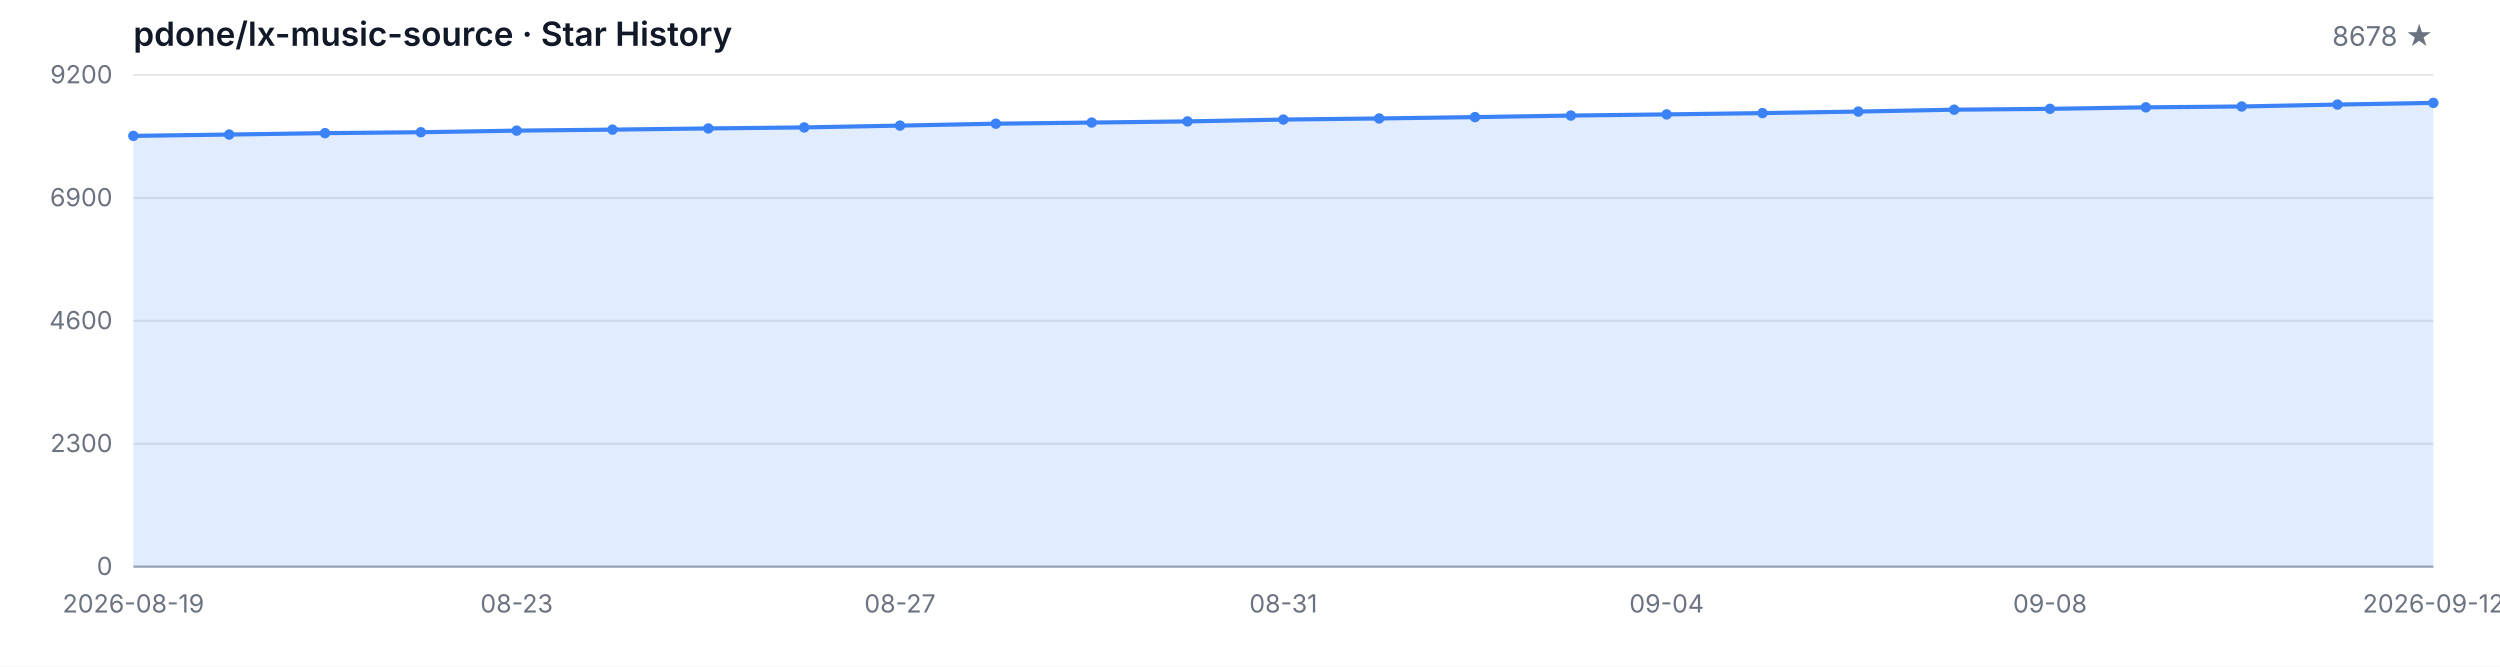
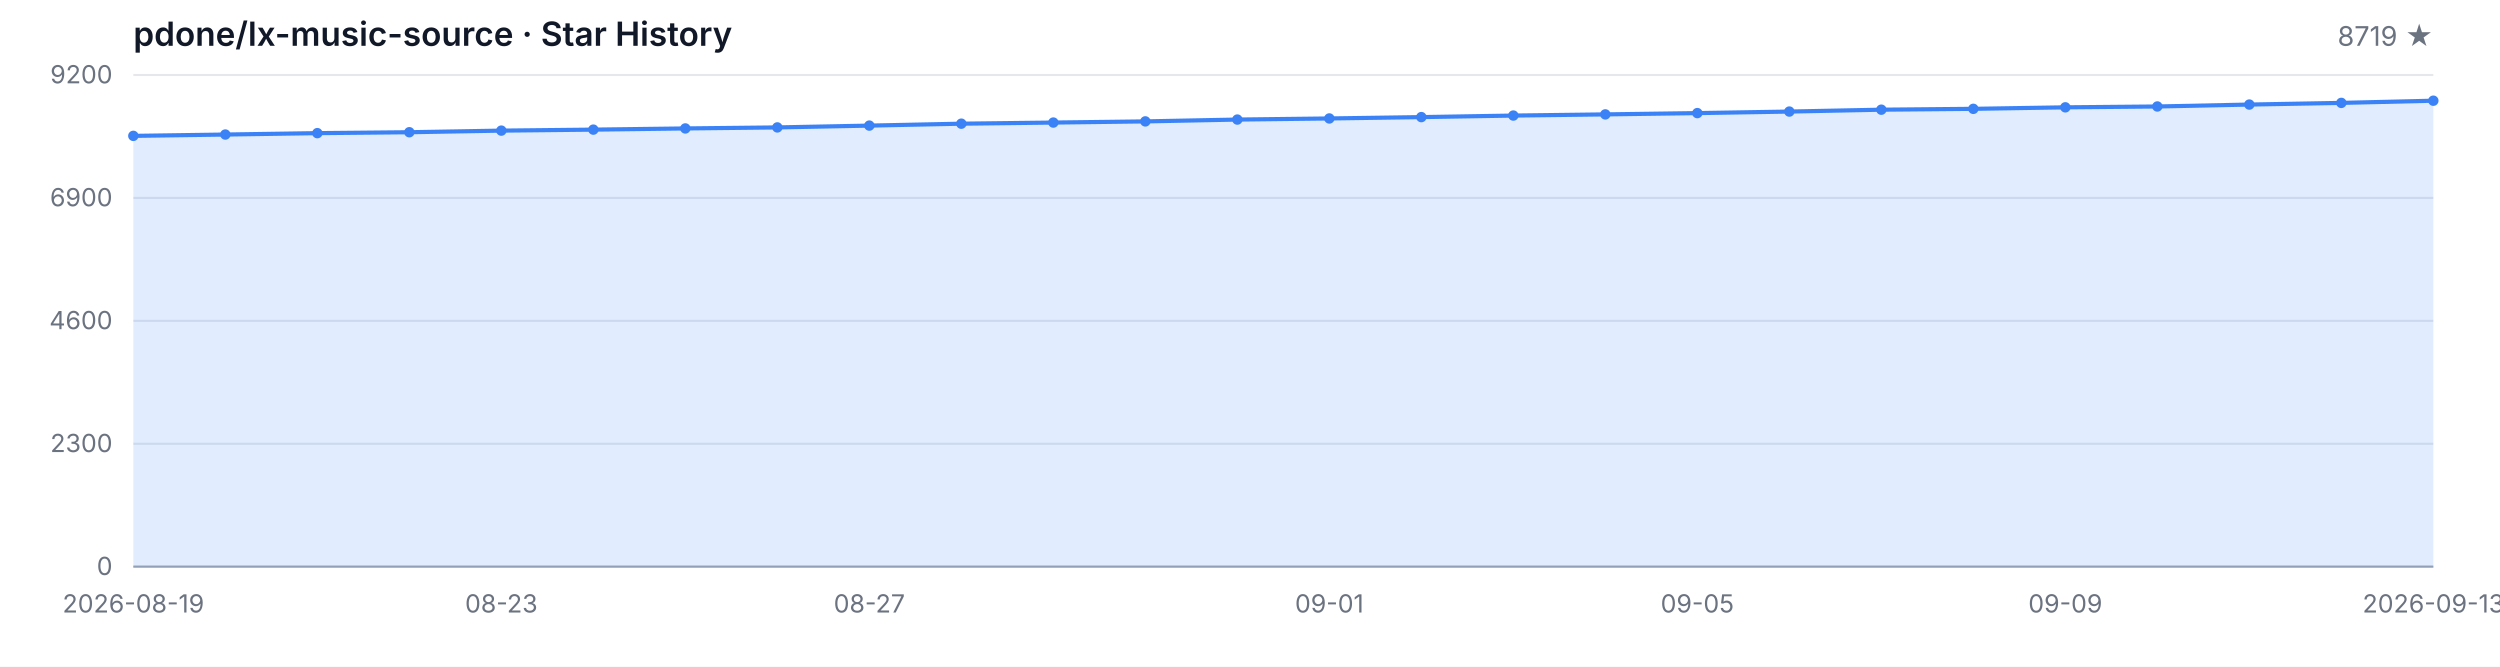
<svg xmlns="http://www.w3.org/2000/svg" width="1200" height="320" viewBox="0 0 1200 320" role="img" aria-label="Star History">
  <style>
  .bg { fill: #ffffff; }
  .grid { stroke: #e5e7eb; stroke-width: 1; }
  .axis { stroke: #9ca3af; stroke-width: 1; }
  .area { fill: rgba(59, 130, 246, 0.15); }
  .line { fill: none; stroke: #3b82f6; stroke-width: 2; stroke-linejoin: round; stroke-linecap: round; }
  .dot { fill: #3b82f6; }
  .tlabel { fill: #6b7280; font-family: -apple-system, BlinkMacSystemFont, 'Segoe UI', sans-serif; font-size: 12px; }
  .title { fill: #111827; font-family: -apple-system, BlinkMacSystemFont, 'Segoe UI', sans-serif; font-size: 16px; font-weight: 600; }
  .subtitle { fill: #6b7280; font-family: -apple-system, BlinkMacSystemFont, 'Segoe UI', sans-serif; font-size: 13px; }
  @media (prefers-color-scheme: dark) {
    .bg { fill: #0d1117; }
    .grid { stroke: #21262d; }
    .axis { stroke: #484f58; }
    .area { fill: rgba(58, 132, 255, 0.18); }
    .line { stroke: #58a6ff; }
    .dot { fill: #58a6ff; }
    .tlabel { fill: #8b949e; }
    .title { fill: #c9d1d9; }
    .subtitle { fill: #8b949e; }
  }
</style>
  <rect class="bg" width="1200" height="320" />
  <text class="title" x="64" y="22">pdone/lx-music-source · Star History</text>
-   <text class="subtitle" x="1168" y="22" text-anchor="end">8678 ★</text>
+   <text class="subtitle" x="1168" y="22" text-anchor="end">8719 ★</text>
  <line class="grid" x1="64" y1="272.00" x2="1168" y2="272.00" />
  <line class="grid" x1="64" y1="213.00" x2="1168" y2="213.00" />
  <line class="grid" x1="64" y1="154.00" x2="1168" y2="154.00" />
  <line class="grid" x1="64" y1="95.00" x2="1168" y2="95.00" />
  <line class="grid" x1="64" y1="36.00" x2="1168" y2="36.00" />
  <text class="tlabel" x="54" y="276.00" text-anchor="end">0</text>
  <text class="tlabel" x="54" y="217.00" text-anchor="end">2300</text>
  <text class="tlabel" x="54" y="158.00" text-anchor="end">4600</text>
  <text class="tlabel" x="54" y="99.00" text-anchor="end">6900</text>
  <text class="tlabel" x="54" y="40.00" text-anchor="end">9200</text>
  <line class="axis" x1="64" y1="272" x2="1168" y2="272" />
-   <path class="area" d="M 64.00 272.00 L 64.00 65.22 L 110.00 64.58 L 156.00 63.91 L 202.00 63.47 L 248.00 62.70 L 294.00 62.22 L 340.00 61.65 L 386.00 61.16 L 432.00 60.29 L 478.00 59.37 L 524.00 58.83 L 570.00 58.27 L 616.00 57.39 L 662.00 56.86 L 708.00 56.21 L 754.00 55.47 L 800.00 54.91 L 846.00 54.29 L 892.00 53.55 L 938.00 52.65 L 984.00 52.24 L 1030.00 51.52 L 1076.00 51.11 L 1122.00 50.19 L 1168.00 49.39 L 1168.00 272.00 Z" />
-   <path class="line" d="M 64.00 65.22 L 110.00 64.58 L 156.00 63.91 L 202.00 63.47 L 248.00 62.70 L 294.00 62.22 L 340.00 61.65 L 386.00 61.16 L 432.00 60.29 L 478.00 59.37 L 524.00 58.83 L 570.00 58.27 L 616.00 57.39 L 662.00 56.86 L 708.00 56.21 L 754.00 55.47 L 800.00 54.91 L 846.00 54.29 L 892.00 53.55 L 938.00 52.65 L 984.00 52.24 L 1030.00 51.52 L 1076.00 51.11 L 1122.00 50.19 L 1168.00 49.39" />
+   <path class="area" d="M 64.00 272.00 L 64.00 65.22 L 108.16 64.58 L 152.32 63.91 L 196.48 63.47 L 240.64 62.70 L 284.80 62.22 L 328.96 61.65 L 373.12 61.16 L 417.28 60.29 L 461.44 59.37 L 505.60 58.83 L 549.76 58.27 L 593.92 57.39 L 638.08 56.86 L 682.24 56.21 L 726.40 55.47 L 770.56 54.91 L 814.72 54.29 L 858.88 53.55 L 903.04 52.65 L 947.20 52.24 L 991.36 51.52 L 1035.52 51.11 L 1079.68 50.19 L 1123.84 49.39 L 1168.00 48.34 L 1168.00 272.00 Z" />
+   <path class="line" d="M 64.00 65.22 L 108.16 64.58 L 152.32 63.91 L 196.48 63.47 L 240.64 62.70 L 284.80 62.22 L 328.96 61.65 L 373.12 61.16 L 417.28 60.29 L 461.44 59.37 L 505.60 58.83 L 549.76 58.27 L 593.92 57.39 L 638.08 56.86 L 682.24 56.21 L 726.40 55.47 L 770.56 54.91 L 814.72 54.29 L 858.88 53.55 L 903.04 52.65 L 947.20 52.24 L 991.36 51.52 L 1035.52 51.11 L 1079.68 50.19 L 1123.84 49.39 L 1168.00 48.34" />
  <circle class="dot" cx="64.00" cy="65.22" r="2.5" />
-   <circle class="dot" cx="110.00" cy="64.58" r="2.5" />
-   <circle class="dot" cx="156.00" cy="63.91" r="2.5" />
-   <circle class="dot" cx="202.00" cy="63.47" r="2.5" />
-   <circle class="dot" cx="248.00" cy="62.70" r="2.5" />
-   <circle class="dot" cx="294.00" cy="62.22" r="2.5" />
-   <circle class="dot" cx="340.00" cy="61.65" r="2.5" />
-   <circle class="dot" cx="386.00" cy="61.16" r="2.5" />
-   <circle class="dot" cx="432.00" cy="60.29" r="2.5" />
-   <circle class="dot" cx="478.00" cy="59.37" r="2.5" />
-   <circle class="dot" cx="524.00" cy="58.83" r="2.5" />
-   <circle class="dot" cx="570.00" cy="58.27" r="2.5" />
-   <circle class="dot" cx="616.00" cy="57.39" r="2.5" />
-   <circle class="dot" cx="662.00" cy="56.86" r="2.5" />
-   <circle class="dot" cx="708.00" cy="56.21" r="2.5" />
-   <circle class="dot" cx="754.00" cy="55.47" r="2.5" />
-   <circle class="dot" cx="800.00" cy="54.91" r="2.5" />
-   <circle class="dot" cx="846.00" cy="54.29" r="2.5" />
-   <circle class="dot" cx="892.00" cy="53.55" r="2.5" />
-   <circle class="dot" cx="938.00" cy="52.65" r="2.5" />
-   <circle class="dot" cx="984.00" cy="52.24" r="2.5" />
-   <circle class="dot" cx="1030.00" cy="51.52" r="2.5" />
-   <circle class="dot" cx="1076.00" cy="51.11" r="2.5" />
-   <circle class="dot" cx="1122.00" cy="50.19" r="2.5" />
-   <circle class="dot" cx="1168.00" cy="49.39" r="2.5" />
+   <circle class="dot" cx="108.16" cy="64.58" r="2.5" />
+   <circle class="dot" cx="152.32" cy="63.91" r="2.5" />
+   <circle class="dot" cx="196.48" cy="63.47" r="2.5" />
+   <circle class="dot" cx="240.64" cy="62.70" r="2.5" />
+   <circle class="dot" cx="284.80" cy="62.22" r="2.5" />
+   <circle class="dot" cx="328.96" cy="61.65" r="2.5" />
+   <circle class="dot" cx="373.12" cy="61.16" r="2.5" />
+   <circle class="dot" cx="417.28" cy="60.29" r="2.5" />
+   <circle class="dot" cx="461.44" cy="59.37" r="2.5" />
+   <circle class="dot" cx="505.60" cy="58.83" r="2.5" />
+   <circle class="dot" cx="549.76" cy="58.27" r="2.5" />
+   <circle class="dot" cx="593.92" cy="57.39" r="2.5" />
+   <circle class="dot" cx="638.08" cy="56.86" r="2.5" />
+   <circle class="dot" cx="682.24" cy="56.21" r="2.5" />
+   <circle class="dot" cx="726.40" cy="55.47" r="2.5" />
+   <circle class="dot" cx="770.56" cy="54.91" r="2.5" />
+   <circle class="dot" cx="814.72" cy="54.29" r="2.5" />
+   <circle class="dot" cx="858.88" cy="53.55" r="2.5" />
+   <circle class="dot" cx="903.04" cy="52.65" r="2.5" />
+   <circle class="dot" cx="947.20" cy="52.24" r="2.5" />
+   <circle class="dot" cx="991.36" cy="51.52" r="2.5" />
+   <circle class="dot" cx="1035.52" cy="51.11" r="2.5" />
+   <circle class="dot" cx="1079.68" cy="50.19" r="2.5" />
+   <circle class="dot" cx="1123.84" cy="49.39" r="2.5" />
+   <circle class="dot" cx="1168.00" cy="48.34" r="2.5" />
  <text class="tlabel" x="64.00" y="294" text-anchor="middle">2026-08-19</text>
-   <text class="tlabel" x="248.00" y="294" text-anchor="middle">08-23</text>
-   <text class="tlabel" x="432.00" y="294" text-anchor="middle">08-27</text>
-   <text class="tlabel" x="616.00" y="294" text-anchor="middle">08-31</text>
-   <text class="tlabel" x="800.00" y="294" text-anchor="middle">09-04</text>
-   <text class="tlabel" x="984.00" y="294" text-anchor="middle">09-08</text>
-   <text class="tlabel" x="1168.00" y="294" text-anchor="middle">2026-09-12</text>
+   <text class="tlabel" x="240.64" y="294" text-anchor="middle">08-23</text>
+   <text class="tlabel" x="417.28" y="294" text-anchor="middle">08-27</text>
+   <text class="tlabel" x="638.08" y="294" text-anchor="middle">09-01</text>
+   <text class="tlabel" x="814.72" y="294" text-anchor="middle">09-05</text>
+   <text class="tlabel" x="991.36" y="294" text-anchor="middle">09-09</text>
+   <text class="tlabel" x="1168.00" y="294" text-anchor="middle">2026-09-13</text>
</svg>
